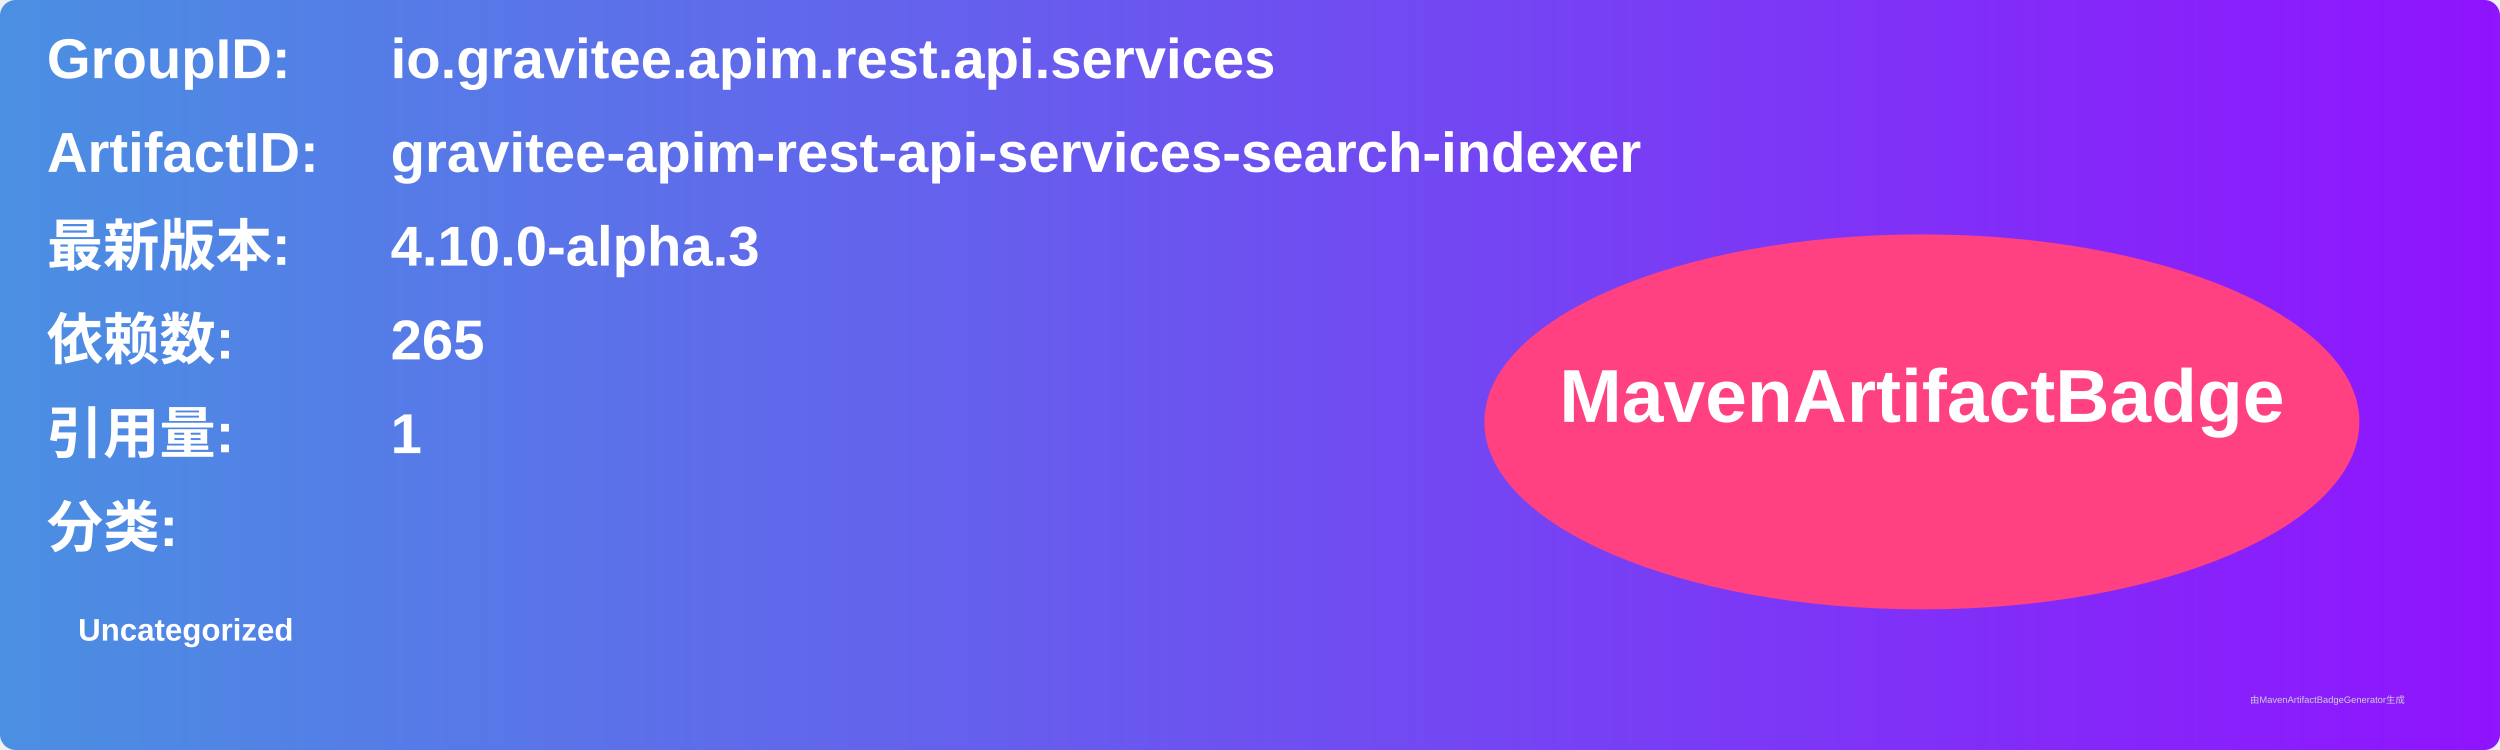
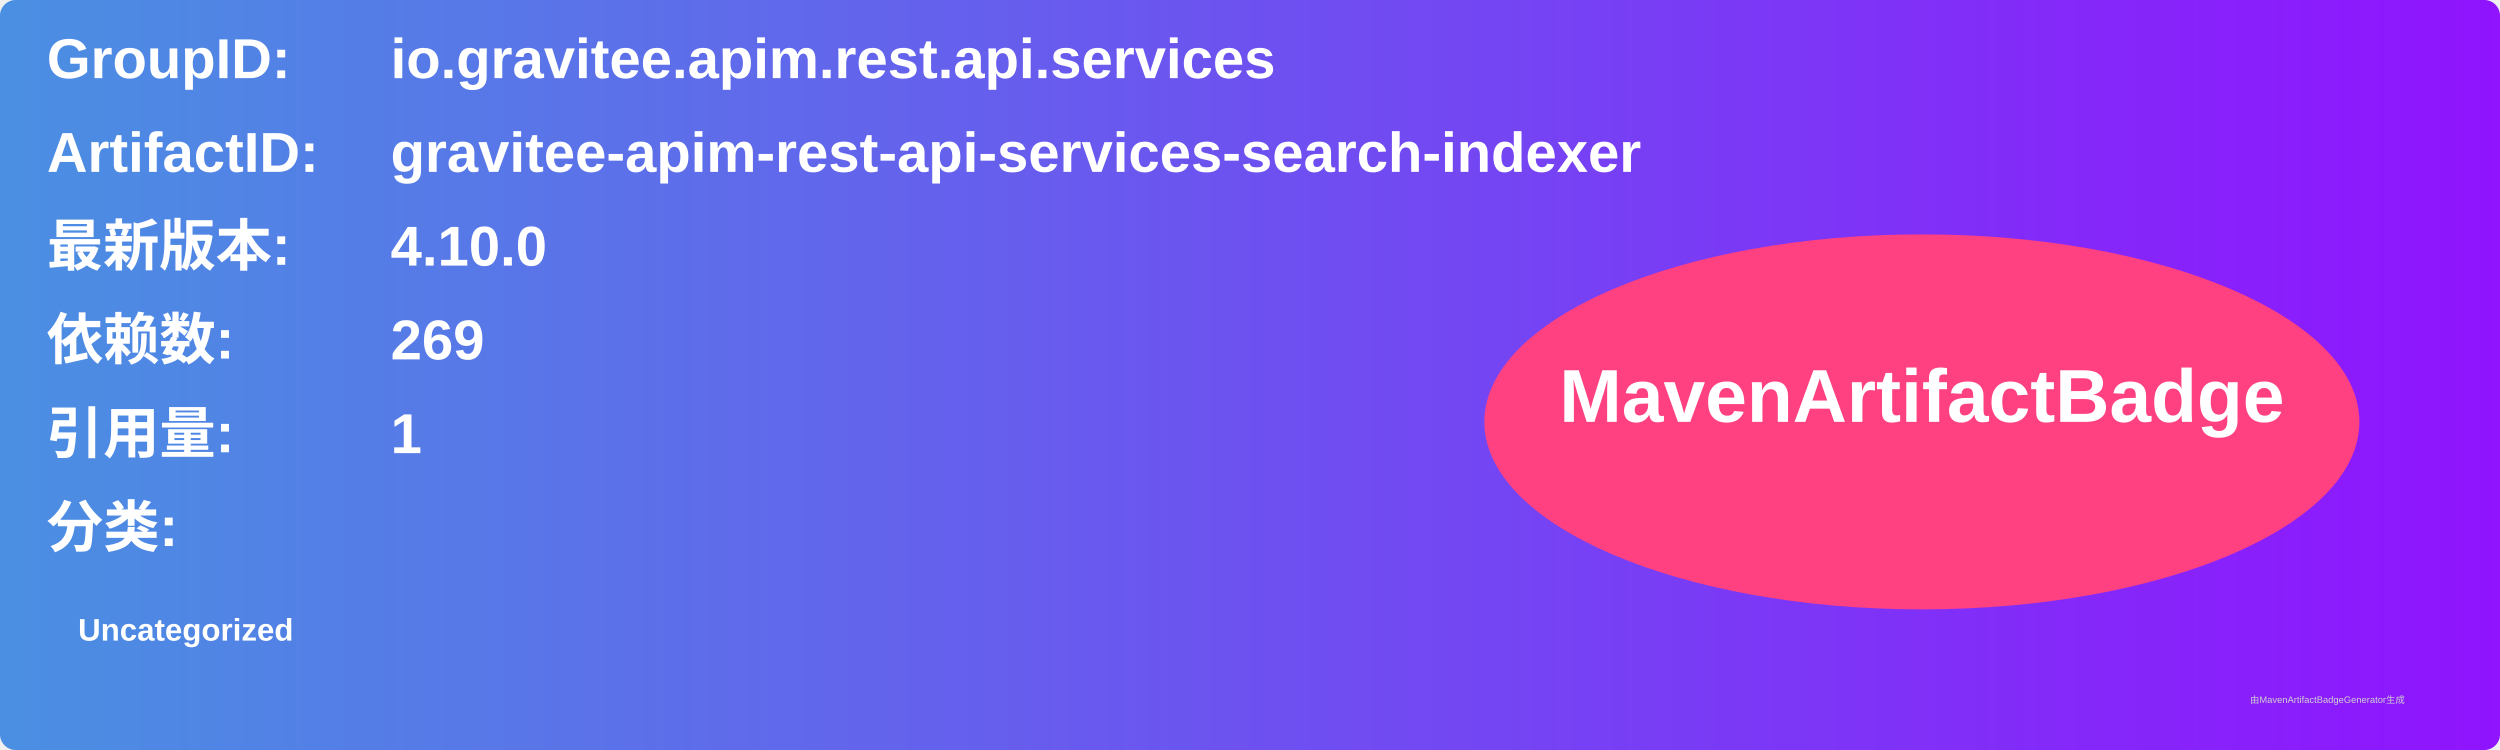
<svg xmlns="http://www.w3.org/2000/svg" width="800" height="240" viewBox="0 0 800 240">
  <linearGradient id="grad" x1="0%" y1="0%" x2="100%" y2="0%">
    <stop offset="0%" stop-color="#4a90e2" />
    <stop offset="100%" stop-color="#9013fe" />
  </linearGradient>
  <rect width="100%" height="100%" rx="5" ry="5" fill="url(#grad)" />
  <g transform="translate(15, 15)">
    <text x="0" y="10" font-family="Arial" font-size="18" fill="white" font-weight="bold" width="260">GroupID:</text>
    <text x="110" y="10" font-family="Arial" font-size="18" fill="white" font-weight="bold" width="460">io.gravitee.apim.rest.api.services</text>
    <text x="0" y="40" font-family="Arial" font-size="18" fill="white" font-weight="bold" width="260">ArtifactID:</text>
    <text x="110" y="40" font-family="Arial" font-size="18" fill="white" font-weight="bold" width="460">gravitee-apim-rest-api-services-search-indexer</text>
    <text x="0" y="70" font-family="Arial" font-size="18" fill="white" font-weight="bold">最新版本:</text>
    <text x="110" y="70" font-family="Arial" font-size="18" fill="white" font-weight="bold">
-       <tspan font-weight="bold">4.10.0-alpha.3</tspan>
+       <tspan font-weight="bold">4.10.0</tspan>
    </text>
    <text x="0" y="100" font-family="Arial" font-size="18" fill="white" font-weight="bold">依赖数: </text>
    <text x="110" y="100" font-family="Arial" font-size="18" fill="white">
-       <tspan font-weight="bold">265</tspan>
+       <tspan font-weight="bold">269</tspan>
    </text>
    <text x="0" y="130" font-family="Arial" font-size="18" fill="white" font-weight="bold">引用量: </text>
    <text x="110" y="130" font-family="Arial" font-size="18" fill="white">
      <tspan font-weight="bold">1</tspan>
    </text>
    <text x="0" y="160" font-family="Arial" font-size="18" fill="white" font-weight="bold">分类:</text>
    <text x="10" y="190" font-family="Arial" font-size="10" fill="white">
      <tspan font-weight="bold">Uncategorized</tspan>
    </text>
    <ellipse cx="600" cy="120" rx="140" ry="60" fill="#ff4081" />
    <text x="600" y="120" text-anchor="middle" font-family="Arial" font-size="24" fill="white" font-weight="bold">MavenArtifactBadge</text>
  </g>
  <text x="720" y="225" font-family="Arial" font-size="3" fill="#d0d0d0">由MavenArtifactBadgeGenerator生成</text>
</svg>
